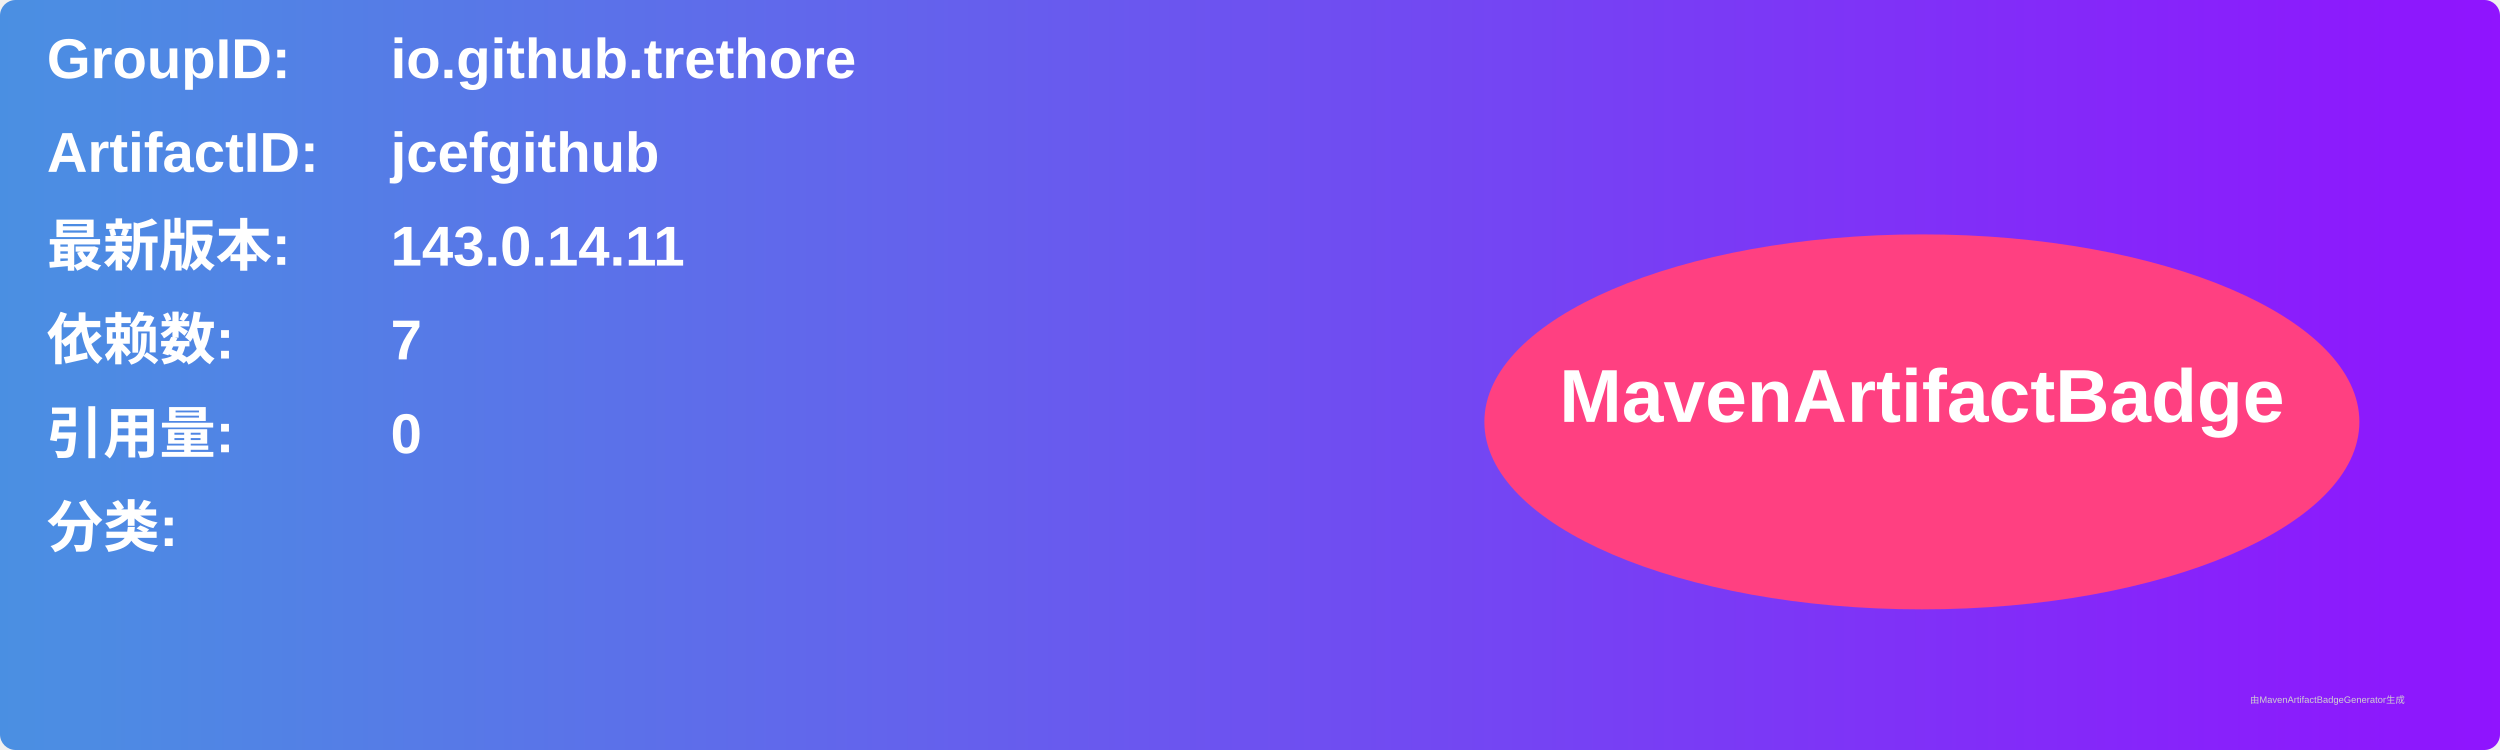
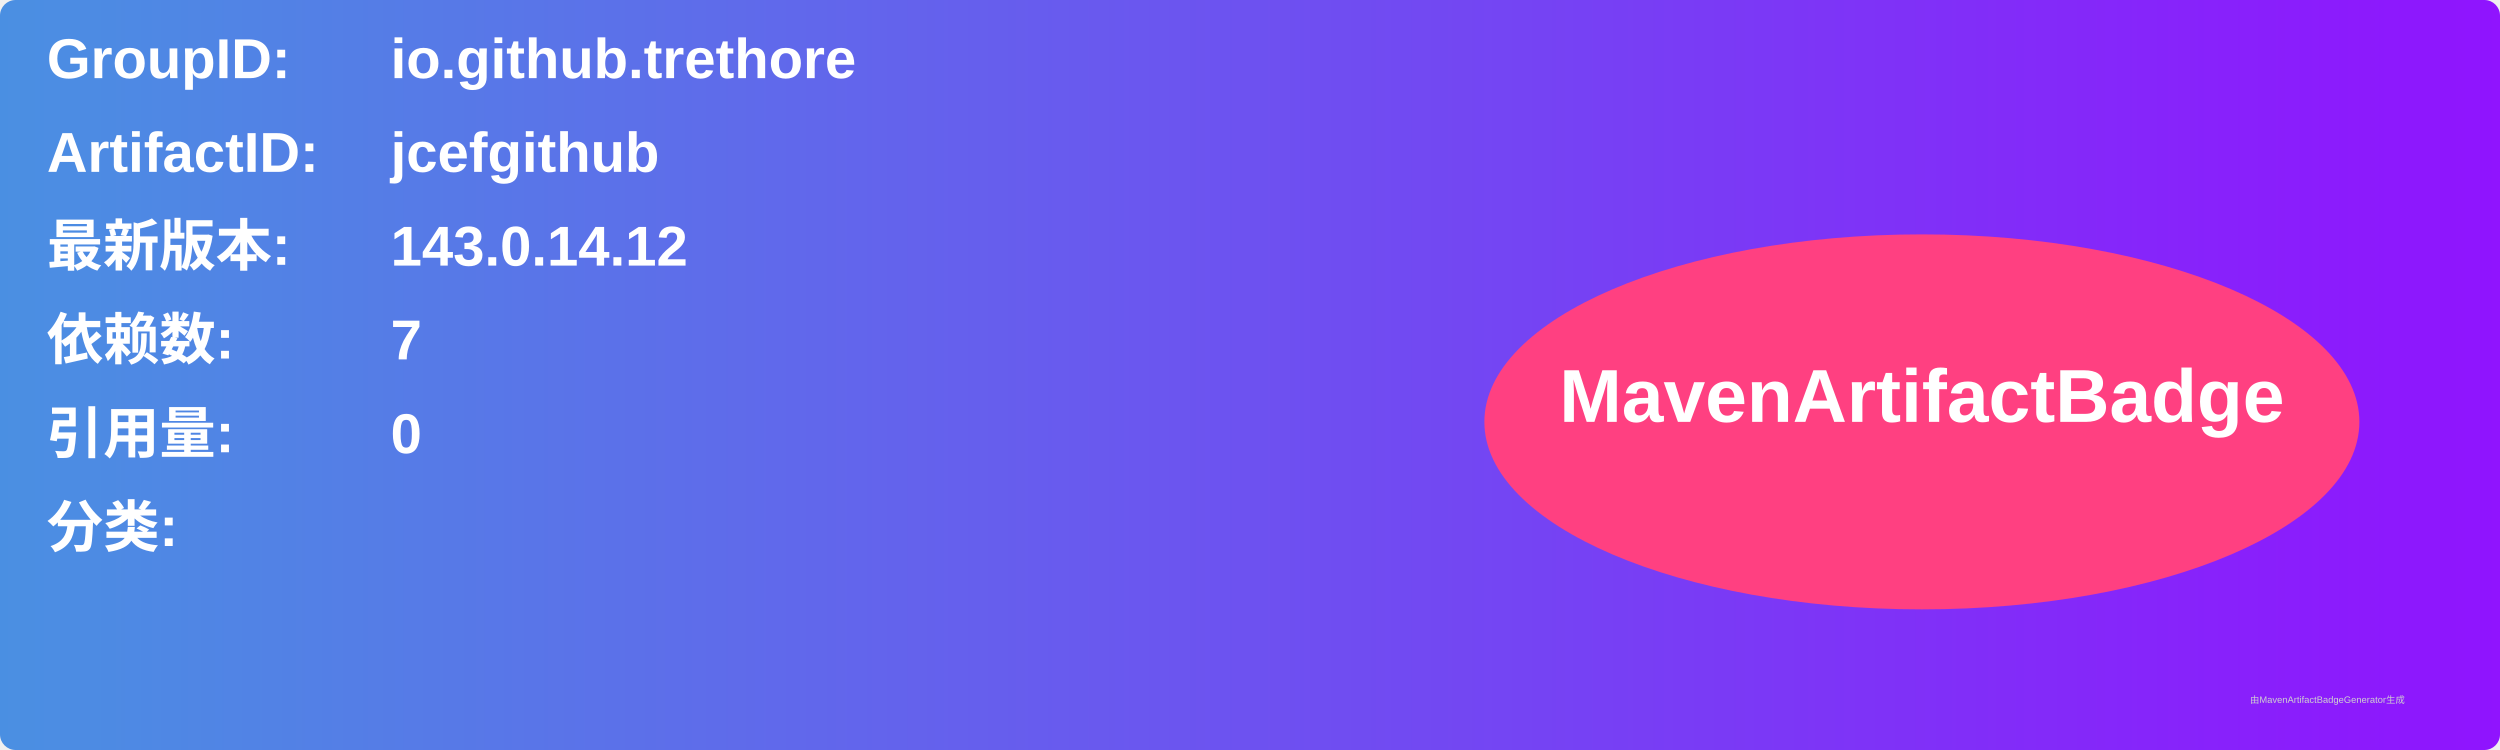
<svg xmlns="http://www.w3.org/2000/svg" width="800" height="240" viewBox="0 0 800 240">
  <linearGradient id="grad" x1="0%" y1="0%" x2="100%" y2="0%">
    <stop offset="0%" stop-color="#4a90e2" />
    <stop offset="100%" stop-color="#9013fe" />
  </linearGradient>
  <rect width="100%" height="100%" rx="5" ry="5" fill="url(#grad)" />
  <g transform="translate(15, 15)">
    <text x="0" y="10" font-family="Arial" font-size="18" fill="white" font-weight="bold" width="260">GroupID:</text>
    <text x="110" y="10" font-family="Arial" font-size="18" fill="white" font-weight="bold" width="460">io.github.trethore</text>
    <text x="0" y="40" font-family="Arial" font-size="18" fill="white" font-weight="bold" width="260">ArtifactID:</text>
    <text x="110" y="40" font-family="Arial" font-size="18" fill="white" font-weight="bold" width="460">jcefgithub</text>
    <text x="0" y="70" font-family="Arial" font-size="18" fill="white" font-weight="bold">最新版本:</text>
    <text x="110" y="70" font-family="Arial" font-size="18" fill="white" font-weight="bold">
-       <tspan font-weight="bold">143.0.14.11</tspan>
+       <tspan font-weight="bold">143.0.14.12</tspan>
    </text>
    <text x="0" y="100" font-family="Arial" font-size="18" fill="white" font-weight="bold">依赖数: </text>
    <text x="110" y="100" font-family="Arial" font-size="18" fill="white">
      <tspan font-weight="bold">7</tspan>
    </text>
    <text x="0" y="130" font-family="Arial" font-size="18" fill="white" font-weight="bold">引用量: </text>
    <text x="110" y="130" font-family="Arial" font-size="18" fill="white">
      <tspan font-weight="bold">0</tspan>
    </text>
    <text x="0" y="160" font-family="Arial" font-size="18" fill="white" font-weight="bold">分类:</text>
    <text x="10" y="190" font-family="Arial" font-size="10" fill="white">
      <tspan font-weight="bold" />
    </text>
    <ellipse cx="600" cy="120" rx="140" ry="60" fill="#ff4081" />
    <text x="600" y="120" text-anchor="middle" font-family="Arial" font-size="24" fill="white" font-weight="bold">MavenArtifactBadge</text>
  </g>
  <text x="720" y="225" font-family="Arial" font-size="3" fill="#d0d0d0">由MavenArtifactBadgeGenerator生成</text>
</svg>
